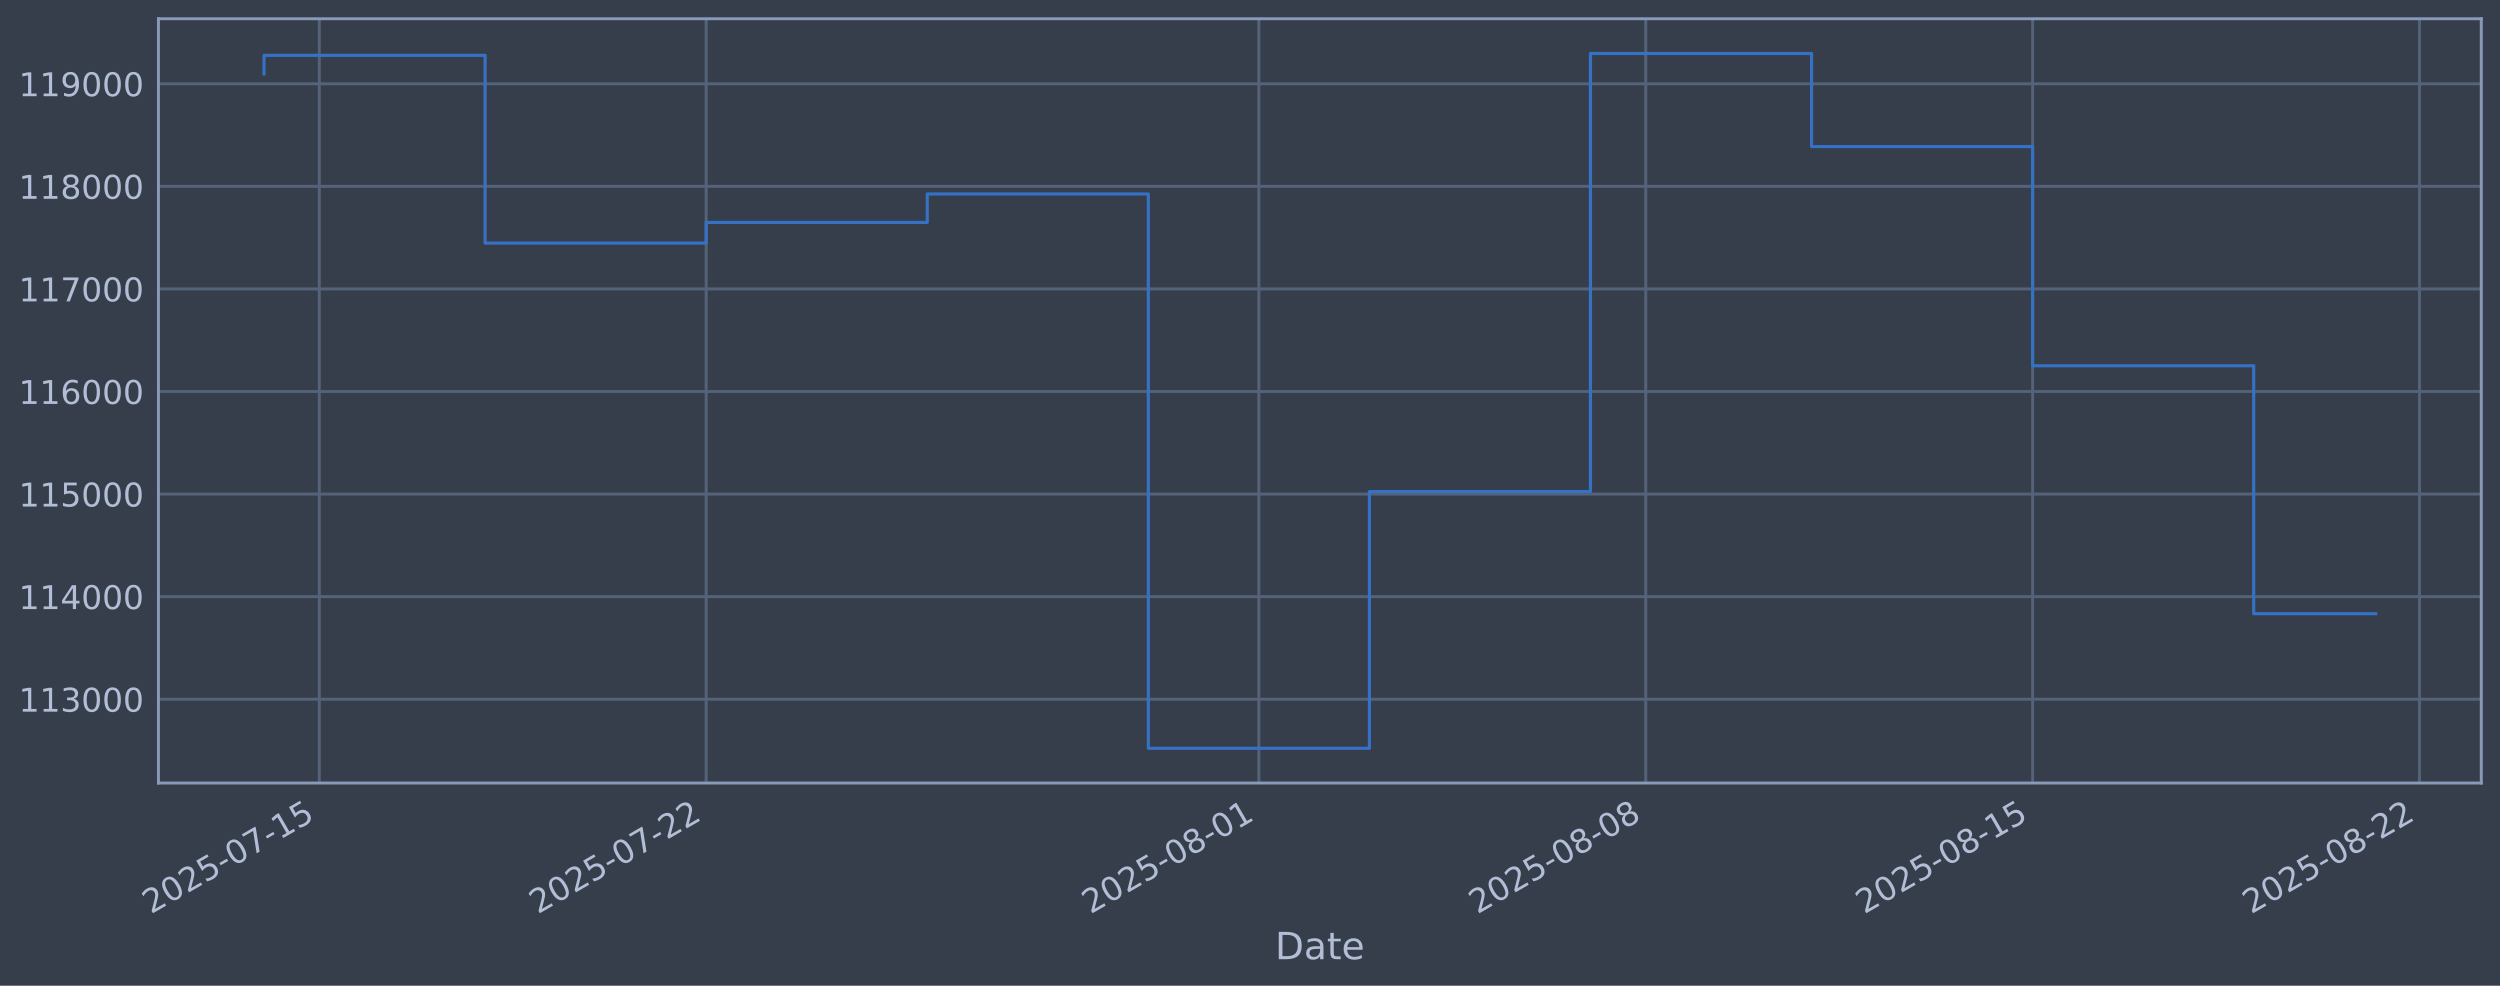
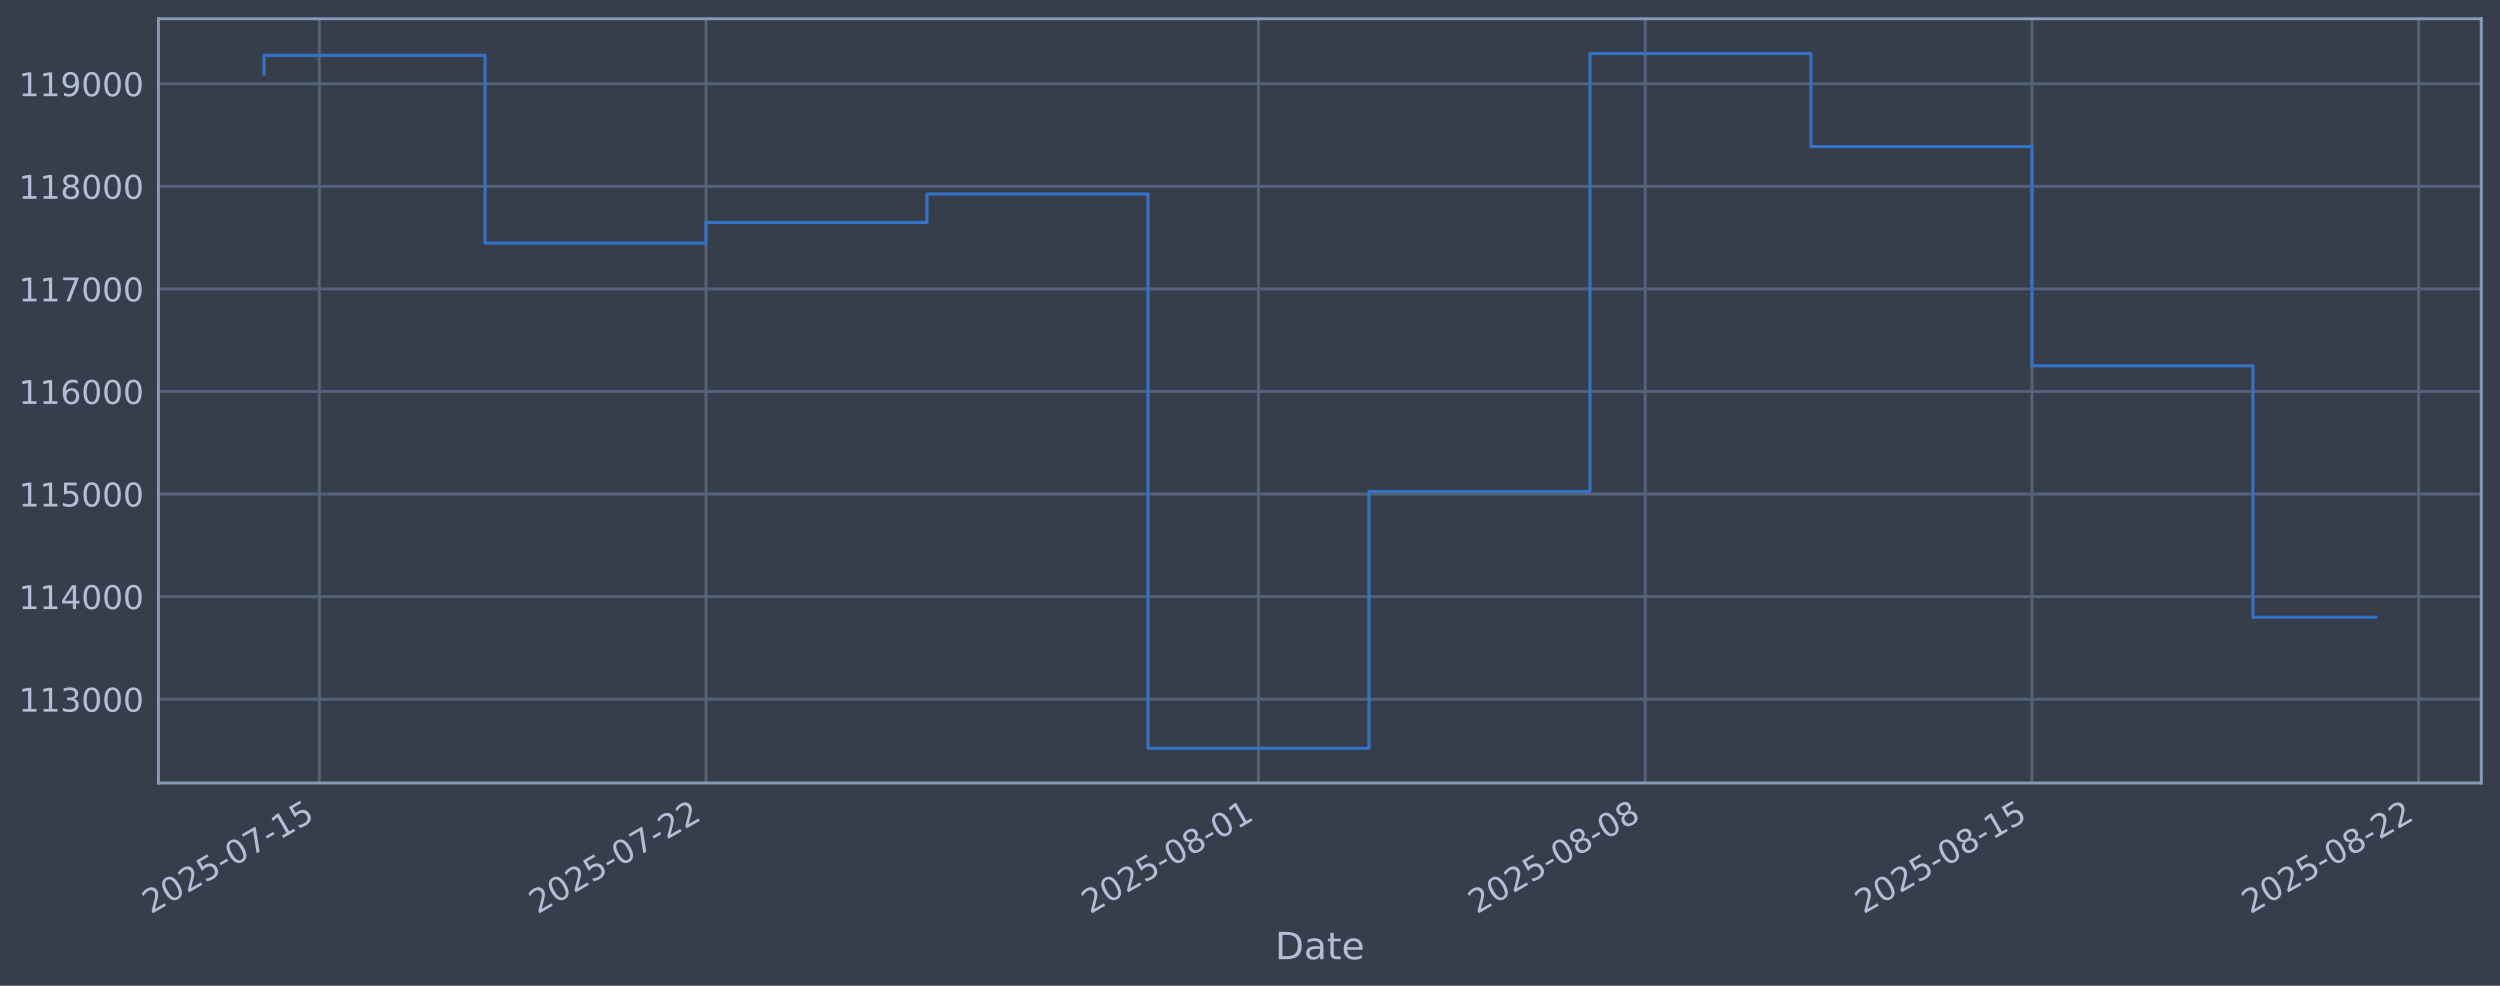
<svg xmlns="http://www.w3.org/2000/svg" xmlns:xlink="http://www.w3.org/1999/xlink" width="960.9pt" height="378.87pt" viewBox="0 0 960.9 378.87" version="1.1">
  <defs>
    <style type="text/css">*{stroke-linejoin: round; stroke-linecap: butt}</style>
  </defs>
  <g id="figure_1">
    <g id="patch_1">
      <path d="M 0 378.87  L 960.9 378.87  L 960.9 0  L 0 0  z " style="fill: #373e4b" />
    </g>
    <g id="axes_1">
      <g id="patch_2">
        <path d="M 60.901 300.96  L 953.701 300.96  L 953.701 7.2  L 60.901 7.2  z " style="fill: #373e4b" />
      </g>
      <g id="matplotlib.axis_1">
        <g id="xtick_1">
          <g id="line2d_1">
-             <path d="M 122.725 300.96  L 122.725 7.2  " clip-path="url(#p4e99e70204)" style="fill: none; stroke: #546379; stroke-width: 1.12; stroke-linecap: square" />
+             <path d="M 122.717 300.96  L 122.717 7.2  " clip-path="url(#pd2b2efd427)" style="fill: none; stroke: #546379; stroke-width: 1.12; stroke-linecap: square" />
          </g>
          <g id="line2d_2" />
          <g id="text_1">
-             <g style="fill: #b1bed6" transform="translate(57.99983 351.4642) rotate(-30) scale(0.126 -0.126)">
+             <g style="fill: #b1bed6" transform="translate(57.99145 351.4642) rotate(-30) scale(0.126 -0.126)">
              <defs>
                <path id="DejaVuSans-32" d="M 1228 531  L 3431 531  L 3431 0  L 469 0  L 469 531  Q 828 903 1448 1529  Q 2069 2156 2228 2338  Q 2531 2678 2651 2914  Q 2772 3150 2772 3378  Q 2772 3750 2511 3984  Q 2250 4219 1831 4219  Q 1534 4219 1204 4116  Q 875 4013 500 3803  L 500 4441  Q 881 4594 1212 4672  Q 1544 4750 1819 4750  Q 2544 4750 2975 4387  Q 3406 4025 3406 3419  Q 3406 3131 3298 2873  Q 3191 2616 2906 2266  Q 2828 2175 2409 1742  Q 1991 1309 1228 531  z " transform="scale(0.015625)" />
                <path id="DejaVuSans-30" d="M 2034 4250  Q 1547 4250 1301 3770  Q 1056 3291 1056 2328  Q 1056 1369 1301 889  Q 1547 409 2034 409  Q 2525 409 2770 889  Q 3016 1369 3016 2328  Q 3016 3291 2770 3770  Q 2525 4250 2034 4250  z M 2034 4750  Q 2819 4750 3233 4129  Q 3647 3509 3647 2328  Q 3647 1150 3233 529  Q 2819 -91 2034 -91  Q 1250 -91 836 529  Q 422 1150 422 2328  Q 422 3509 836 4129  Q 1250 4750 2034 4750  z " transform="scale(0.015625)" />
                <path id="DejaVuSans-35" d="M 691 4666  L 3169 4666  L 3169 4134  L 1269 4134  L 1269 2991  Q 1406 3038 1543 3061  Q 1681 3084 1819 3084  Q 2600 3084 3056 2656  Q 3513 2228 3513 1497  Q 3513 744 3044 326  Q 2575 -91 1722 -91  Q 1428 -91 1123 -41  Q 819 9 494 109  L 494 744  Q 775 591 1075 516  Q 1375 441 1709 441  Q 2250 441 2565 725  Q 2881 1009 2881 1497  Q 2881 1984 2565 2268  Q 2250 2553 1709 2553  Q 1456 2553 1204 2497  Q 953 2441 691 2322  L 691 4666  z " transform="scale(0.015625)" />
                <path id="DejaVuSans-2d" d="M 313 2009  L 1997 2009  L 1997 1497  L 313 1497  L 313 2009  z " transform="scale(0.015625)" />
                <path id="DejaVuSans-37" d="M 525 4666  L 3525 4666  L 3525 4397  L 1831 0  L 1172 0  L 2766 4134  L 525 4134  L 525 4666  z " transform="scale(0.015625)" />
                <path id="DejaVuSans-31" d="M 794 531  L 1825 531  L 1825 4091  L 703 3866  L 703 4441  L 1819 4666  L 2450 4666  L 2450 531  L 3481 531  L 3481 0  L 794 0  L 794 531  z " transform="scale(0.015625)" />
              </defs>
              <use xlink:href="#DejaVuSans-32" />
              <use xlink:href="#DejaVuSans-30" transform="translate(63.62305 0)" />
              <use xlink:href="#DejaVuSans-32" transform="translate(127.2461 0)" />
              <use xlink:href="#DejaVuSans-35" transform="translate(190.8691 0)" />
              <use xlink:href="#DejaVuSans-2d" transform="translate(254.4922 0)" />
              <use xlink:href="#DejaVuSans-30" transform="translate(290.5762 0)" />
              <use xlink:href="#DejaVuSans-37" transform="translate(354.1992 0)" />
              <use xlink:href="#DejaVuSans-2d" transform="translate(417.8223 0)" />
              <use xlink:href="#DejaVuSans-31" transform="translate(453.9062 0)" />
              <use xlink:href="#DejaVuSans-35" transform="translate(517.5293 0)" />
            </g>
          </g>
        </g>
        <g id="xtick_2">
          <g id="line2d_3">
-             <path d="M 271.427 300.96  L 271.427 7.2  " clip-path="url(#p4e99e70204)" style="fill: none; stroke: #546379; stroke-width: 1.12; stroke-linecap: square" />
+             <path d="M 271.359 300.96  L 271.359 7.2  " clip-path="url(#pd2b2efd427)" style="fill: none; stroke: #546379; stroke-width: 1.12; stroke-linecap: square" />
          </g>
          <g id="line2d_4" />
          <g id="text_2">
-             <g style="fill: #b1bed6" transform="translate(206.701 351.4642) rotate(-30) scale(0.126 -0.126)">
+             <g style="fill: #b1bed6" transform="translate(206.6339 351.4642) rotate(-30) scale(0.126 -0.126)">
              <use xlink:href="#DejaVuSans-32" />
              <use xlink:href="#DejaVuSans-30" transform="translate(63.62305 0)" />
              <use xlink:href="#DejaVuSans-32" transform="translate(127.2461 0)" />
              <use xlink:href="#DejaVuSans-35" transform="translate(190.8691 0)" />
              <use xlink:href="#DejaVuSans-2d" transform="translate(254.4922 0)" />
              <use xlink:href="#DejaVuSans-30" transform="translate(290.5762 0)" />
              <use xlink:href="#DejaVuSans-37" transform="translate(354.1992 0)" />
              <use xlink:href="#DejaVuSans-2d" transform="translate(417.8223 0)" />
              <use xlink:href="#DejaVuSans-32" transform="translate(453.9062 0)" />
              <use xlink:href="#DejaVuSans-32" transform="translate(517.5293 0)" />
            </g>
          </g>
        </g>
        <g id="xtick_3">
          <g id="line2d_5">
-             <path d="M 483.857 300.96  L 483.857 7.2  " clip-path="url(#p4e99e70204)" style="fill: none; stroke: #546379; stroke-width: 1.12; stroke-linecap: square" />
+             <path d="M 483.706 300.96  L 483.706 7.2  " clip-path="url(#pd2b2efd427)" style="fill: none; stroke: #546379; stroke-width: 1.12; stroke-linecap: square" />
          </g>
          <g id="line2d_6" />
          <g id="text_3">
-             <g style="fill: #b1bed6" transform="translate(419.1313 351.4642) rotate(-30) scale(0.126 -0.126)">
+             <g style="fill: #b1bed6" transform="translate(418.9803 351.4642) rotate(-30) scale(0.126 -0.126)">
              <defs>
                <path id="DejaVuSans-38" d="M 2034 2216  Q 1584 2216 1326 1975  Q 1069 1734 1069 1313  Q 1069 891 1326 650  Q 1584 409 2034 409  Q 2484 409 2743 651  Q 3003 894 3003 1313  Q 3003 1734 2745 1975  Q 2488 2216 2034 2216  z M 1403 2484  Q 997 2584 770 2862  Q 544 3141 544 3541  Q 544 4100 942 4425  Q 1341 4750 2034 4750  Q 2731 4750 3128 4425  Q 3525 4100 3525 3541  Q 3525 3141 3298 2862  Q 3072 2584 2669 2484  Q 3125 2378 3379 2068  Q 3634 1759 3634 1313  Q 3634 634 3220 271  Q 2806 -91 2034 -91  Q 1263 -91 848 271  Q 434 634 434 1313  Q 434 1759 690 2068  Q 947 2378 1403 2484  z M 1172 3481  Q 1172 3119 1398 2916  Q 1625 2713 2034 2713  Q 2441 2713 2670 2916  Q 2900 3119 2900 3481  Q 2900 3844 2670 4047  Q 2441 4250 2034 4250  Q 1625 4250 1398 4047  Q 1172 3844 1172 3481  z " transform="scale(0.015625)" />
              </defs>
              <use xlink:href="#DejaVuSans-32" />
              <use xlink:href="#DejaVuSans-30" transform="translate(63.62305 0)" />
              <use xlink:href="#DejaVuSans-32" transform="translate(127.2461 0)" />
              <use xlink:href="#DejaVuSans-35" transform="translate(190.8691 0)" />
              <use xlink:href="#DejaVuSans-2d" transform="translate(254.4922 0)" />
              <use xlink:href="#DejaVuSans-30" transform="translate(290.5762 0)" />
              <use xlink:href="#DejaVuSans-38" transform="translate(354.1992 0)" />
              <use xlink:href="#DejaVuSans-2d" transform="translate(417.8223 0)" />
              <use xlink:href="#DejaVuSans-30" transform="translate(453.9062 0)" />
              <use xlink:href="#DejaVuSans-31" transform="translate(517.5293 0)" />
            </g>
          </g>
        </g>
        <g id="xtick_4">
          <g id="line2d_7">
-             <path d="M 632.558 300.96  L 632.558 7.2  " clip-path="url(#p4e99e70204)" style="fill: none; stroke: #546379; stroke-width: 1.12; stroke-linecap: square" />
+             <path d="M 632.348 300.96  L 632.348 7.2  " clip-path="url(#pd2b2efd427)" style="fill: none; stroke: #546379; stroke-width: 1.12; stroke-linecap: square" />
          </g>
          <g id="line2d_8" />
          <g id="text_4">
-             <g style="fill: #b1bed6" transform="translate(567.8324 351.4642) rotate(-30) scale(0.126 -0.126)">
+             <g style="fill: #b1bed6" transform="translate(567.6228 351.4642) rotate(-30) scale(0.126 -0.126)">
              <use xlink:href="#DejaVuSans-32" />
              <use xlink:href="#DejaVuSans-30" transform="translate(63.62305 0)" />
              <use xlink:href="#DejaVuSans-32" transform="translate(127.2461 0)" />
              <use xlink:href="#DejaVuSans-35" transform="translate(190.8691 0)" />
              <use xlink:href="#DejaVuSans-2d" transform="translate(254.4922 0)" />
              <use xlink:href="#DejaVuSans-30" transform="translate(290.5762 0)" />
              <use xlink:href="#DejaVuSans-38" transform="translate(354.1992 0)" />
              <use xlink:href="#DejaVuSans-2d" transform="translate(417.8223 0)" />
              <use xlink:href="#DejaVuSans-30" transform="translate(453.9062 0)" />
              <use xlink:href="#DejaVuSans-38" transform="translate(517.5293 0)" />
            </g>
          </g>
        </g>
        <g id="xtick_5">
          <g id="line2d_9">
-             <path d="M 781.259 300.96  L 781.259 7.2  " clip-path="url(#p4e99e70204)" style="fill: none; stroke: #546379; stroke-width: 1.12; stroke-linecap: square" />
+             <path d="M 780.991 300.96  L 780.991 7.2  " clip-path="url(#pd2b2efd427)" style="fill: none; stroke: #546379; stroke-width: 1.12; stroke-linecap: square" />
          </g>
          <g id="line2d_10" />
          <g id="text_5">
-             <g style="fill: #b1bed6" transform="translate(716.5336 351.4642) rotate(-30) scale(0.126 -0.126)">
+             <g style="fill: #b1bed6" transform="translate(716.2653 351.4642) rotate(-30) scale(0.126 -0.126)">
              <use xlink:href="#DejaVuSans-32" />
              <use xlink:href="#DejaVuSans-30" transform="translate(63.62305 0)" />
              <use xlink:href="#DejaVuSans-32" transform="translate(127.2461 0)" />
              <use xlink:href="#DejaVuSans-35" transform="translate(190.8691 0)" />
              <use xlink:href="#DejaVuSans-2d" transform="translate(254.4922 0)" />
              <use xlink:href="#DejaVuSans-30" transform="translate(290.5762 0)" />
              <use xlink:href="#DejaVuSans-38" transform="translate(354.1992 0)" />
              <use xlink:href="#DejaVuSans-2d" transform="translate(417.8223 0)" />
              <use xlink:href="#DejaVuSans-31" transform="translate(453.9062 0)" />
              <use xlink:href="#DejaVuSans-35" transform="translate(517.5293 0)" />
            </g>
          </g>
        </g>
        <g id="xtick_6">
          <g id="line2d_11">
-             <path d="M 929.96 300.96  L 929.96 7.2  " clip-path="url(#p4e99e70204)" style="fill: none; stroke: #546379; stroke-width: 1.12; stroke-linecap: square" />
+             <path d="M 929.633 300.96  L 929.633 7.2  " clip-path="url(#pd2b2efd427)" style="fill: none; stroke: #546379; stroke-width: 1.12; stroke-linecap: square" />
          </g>
          <g id="line2d_12" />
          <g id="text_6">
-             <g style="fill: #b1bed6" transform="translate(865.2348 351.4642) rotate(-30) scale(0.126 -0.126)">
+             <g style="fill: #b1bed6" transform="translate(864.9078 351.4642) rotate(-30) scale(0.126 -0.126)">
              <use xlink:href="#DejaVuSans-32" />
              <use xlink:href="#DejaVuSans-30" transform="translate(63.62305 0)" />
              <use xlink:href="#DejaVuSans-32" transform="translate(127.2461 0)" />
              <use xlink:href="#DejaVuSans-35" transform="translate(190.8691 0)" />
              <use xlink:href="#DejaVuSans-2d" transform="translate(254.4922 0)" />
              <use xlink:href="#DejaVuSans-30" transform="translate(290.5762 0)" />
              <use xlink:href="#DejaVuSans-38" transform="translate(354.1992 0)" />
              <use xlink:href="#DejaVuSans-2d" transform="translate(417.8223 0)" />
              <use xlink:href="#DejaVuSans-32" transform="translate(453.9062 0)" />
              <use xlink:href="#DejaVuSans-32" transform="translate(517.5293 0)" />
            </g>
          </g>
        </g>
        <g id="text_7">
          <g style="fill: #b1bed6" transform="translate(490.0914 368.6753) scale(0.144 -0.144)">
            <defs>
              <path id="DejaVuSans-44" d="M 1259 4147  L 1259 519  L 2022 519  Q 2988 519 3436 956  Q 3884 1394 3884 2338  Q 3884 3275 3436 3711  Q 2988 4147 2022 4147  L 1259 4147  z M 628 4666  L 1925 4666  Q 3281 4666 3915 4102  Q 4550 3538 4550 2338  Q 4550 1131 3912 565  Q 3275 0 1925 0  L 628 0  L 628 4666  z " transform="scale(0.015625)" />
              <path id="DejaVuSans-61" d="M 2194 1759  Q 1497 1759 1228 1600  Q 959 1441 959 1056  Q 959 750 1161 570  Q 1363 391 1709 391  Q 2188 391 2477 730  Q 2766 1069 2766 1631  L 2766 1759  L 2194 1759  z M 3341 1997  L 3341 0  L 2766 0  L 2766 531  Q 2569 213 2275 61  Q 1981 -91 1556 -91  Q 1019 -91 701 211  Q 384 513 384 1019  Q 384 1609 779 1909  Q 1175 2209 1959 2209  L 2766 2209  L 2766 2266  Q 2766 2663 2505 2880  Q 2244 3097 1772 3097  Q 1472 3097 1187 3025  Q 903 2953 641 2809  L 641 3341  Q 956 3463 1253 3523  Q 1550 3584 1831 3584  Q 2591 3584 2966 3190  Q 3341 2797 3341 1997  z " transform="scale(0.015625)" />
              <path id="DejaVuSans-74" d="M 1172 4494  L 1172 3500  L 2356 3500  L 2356 3053  L 1172 3053  L 1172 1153  Q 1172 725 1289 603  Q 1406 481 1766 481  L 2356 481  L 2356 0  L 1766 0  Q 1100 0 847 248  Q 594 497 594 1153  L 594 3053  L 172 3053  L 172 3500  L 594 3500  L 594 4494  L 1172 4494  z " transform="scale(0.015625)" />
              <path id="DejaVuSans-65" d="M 3597 1894  L 3597 1613  L 953 1613  Q 991 1019 1311 708  Q 1631 397 2203 397  Q 2534 397 2845 478  Q 3156 559 3463 722  L 3463 178  Q 3153 47 2828 -22  Q 2503 -91 2169 -91  Q 1331 -91 842 396  Q 353 884 353 1716  Q 353 2575 817 3079  Q 1281 3584 2069 3584  Q 2775 3584 3186 3129  Q 3597 2675 3597 1894  z M 3022 2063  Q 3016 2534 2758 2815  Q 2500 3097 2075 3097  Q 1594 3097 1305 2825  Q 1016 2553 972 2059  L 3022 2063  z " transform="scale(0.015625)" />
            </defs>
            <use xlink:href="#DejaVuSans-44" />
            <use xlink:href="#DejaVuSans-61" transform="translate(77.00195 0)" />
            <use xlink:href="#DejaVuSans-74" transform="translate(138.2812 0)" />
            <use xlink:href="#DejaVuSans-65" transform="translate(177.4902 0)" />
          </g>
        </g>
      </g>
      <g id="matplotlib.axis_2">
        <g id="ytick_1">
          <g id="line2d_13">
-             <path d="M 60.901 268.75  L 953.701 268.75  " clip-path="url(#p4e99e70204)" style="fill: none; stroke: #546379; stroke-width: 1.12; stroke-linecap: square" />
+             <path d="M 60.901 268.75  L 953.701 268.75  " clip-path="url(#pd2b2efd427)" style="fill: none; stroke: #546379; stroke-width: 1.12; stroke-linecap: square" />
          </g>
          <g id="line2d_14" />
          <g id="text_8">
            <g style="fill: #b1bed6" transform="translate(7.2 273.5373) scale(0.126 -0.126)">
              <defs>
                <path id="DejaVuSans-33" d="M 2597 2516  Q 3050 2419 3304 2112  Q 3559 1806 3559 1356  Q 3559 666 3084 287  Q 2609 -91 1734 -91  Q 1441 -91 1130 -33  Q 819 25 488 141  L 488 750  Q 750 597 1062 519  Q 1375 441 1716 441  Q 2309 441 2620 675  Q 2931 909 2931 1356  Q 2931 1769 2642 2001  Q 2353 2234 1838 2234  L 1294 2234  L 1294 2753  L 1863 2753  Q 2328 2753 2575 2939  Q 2822 3125 2822 3475  Q 2822 3834 2567 4026  Q 2313 4219 1838 4219  Q 1578 4219 1281 4162  Q 984 4106 628 3988  L 628 4550  Q 988 4650 1302 4700  Q 1616 4750 1894 4750  Q 2613 4750 3031 4423  Q 3450 4097 3450 3541  Q 3450 3153 3228 2886  Q 3006 2619 2597 2516  z " transform="scale(0.015625)" />
              </defs>
              <use xlink:href="#DejaVuSans-31" />
              <use xlink:href="#DejaVuSans-31" transform="translate(63.62305 0)" />
              <use xlink:href="#DejaVuSans-33" transform="translate(127.2461 0)" />
              <use xlink:href="#DejaVuSans-30" transform="translate(190.8691 0)" />
              <use xlink:href="#DejaVuSans-30" transform="translate(254.4922 0)" />
              <use xlink:href="#DejaVuSans-30" transform="translate(318.1152 0)" />
            </g>
          </g>
        </g>
        <g id="ytick_2">
          <g id="line2d_15">
-             <path d="M 60.901 229.325  L 953.701 229.325  " clip-path="url(#p4e99e70204)" style="fill: none; stroke: #546379; stroke-width: 1.12; stroke-linecap: square" />
+             <path d="M 60.901 229.325  L 953.701 229.325  " clip-path="url(#pd2b2efd427)" style="fill: none; stroke: #546379; stroke-width: 1.12; stroke-linecap: square" />
          </g>
          <g id="line2d_16" />
          <g id="text_9">
            <g style="fill: #b1bed6" transform="translate(7.2 234.1122) scale(0.126 -0.126)">
              <defs>
                <path id="DejaVuSans-34" d="M 2419 4116  L 825 1625  L 2419 1625  L 2419 4116  z M 2253 4666  L 3047 4666  L 3047 1625  L 3713 1625  L 3713 1100  L 3047 1100  L 3047 0  L 2419 0  L 2419 1100  L 313 1100  L 313 1709  L 2253 4666  z " transform="scale(0.015625)" />
              </defs>
              <use xlink:href="#DejaVuSans-31" />
              <use xlink:href="#DejaVuSans-31" transform="translate(63.62305 0)" />
              <use xlink:href="#DejaVuSans-34" transform="translate(127.2461 0)" />
              <use xlink:href="#DejaVuSans-30" transform="translate(190.8691 0)" />
              <use xlink:href="#DejaVuSans-30" transform="translate(254.4922 0)" />
              <use xlink:href="#DejaVuSans-30" transform="translate(318.1152 0)" />
            </g>
          </g>
        </g>
        <g id="ytick_3">
          <g id="line2d_17">
-             <path d="M 60.901 189.9  L 953.701 189.9  " clip-path="url(#p4e99e70204)" style="fill: none; stroke: #546379; stroke-width: 1.12; stroke-linecap: square" />
+             <path d="M 60.901 189.9  L 953.701 189.9  " clip-path="url(#pd2b2efd427)" style="fill: none; stroke: #546379; stroke-width: 1.12; stroke-linecap: square" />
          </g>
          <g id="line2d_18" />
          <g id="text_10">
            <g style="fill: #b1bed6" transform="translate(7.2 194.6871) scale(0.126 -0.126)">
              <use xlink:href="#DejaVuSans-31" />
              <use xlink:href="#DejaVuSans-31" transform="translate(63.62305 0)" />
              <use xlink:href="#DejaVuSans-35" transform="translate(127.2461 0)" />
              <use xlink:href="#DejaVuSans-30" transform="translate(190.8691 0)" />
              <use xlink:href="#DejaVuSans-30" transform="translate(254.4922 0)" />
              <use xlink:href="#DejaVuSans-30" transform="translate(318.1152 0)" />
            </g>
          </g>
        </g>
        <g id="ytick_4">
          <g id="line2d_19">
-             <path d="M 60.901 150.475  L 953.701 150.475  " clip-path="url(#p4e99e70204)" style="fill: none; stroke: #546379; stroke-width: 1.12; stroke-linecap: square" />
+             <path d="M 60.901 150.475  L 953.701 150.475  " clip-path="url(#pd2b2efd427)" style="fill: none; stroke: #546379; stroke-width: 1.12; stroke-linecap: square" />
          </g>
          <g id="line2d_20" />
          <g id="text_11">
            <g style="fill: #b1bed6" transform="translate(7.2 155.262) scale(0.126 -0.126)">
              <defs>
                <path id="DejaVuSans-36" d="M 2113 2584  Q 1688 2584 1439 2293  Q 1191 2003 1191 1497  Q 1191 994 1439 701  Q 1688 409 2113 409  Q 2538 409 2786 701  Q 3034 994 3034 1497  Q 3034 2003 2786 2293  Q 2538 2584 2113 2584  z M 3366 4563  L 3366 3988  Q 3128 4100 2886 4159  Q 2644 4219 2406 4219  Q 1781 4219 1451 3797  Q 1122 3375 1075 2522  Q 1259 2794 1537 2939  Q 1816 3084 2150 3084  Q 2853 3084 3261 2657  Q 3669 2231 3669 1497  Q 3669 778 3244 343  Q 2819 -91 2113 -91  Q 1303 -91 875 529  Q 447 1150 447 2328  Q 447 3434 972 4092  Q 1497 4750 2381 4750  Q 2619 4750 2861 4703  Q 3103 4656 3366 4563  z " transform="scale(0.015625)" />
              </defs>
              <use xlink:href="#DejaVuSans-31" />
              <use xlink:href="#DejaVuSans-31" transform="translate(63.62305 0)" />
              <use xlink:href="#DejaVuSans-36" transform="translate(127.2461 0)" />
              <use xlink:href="#DejaVuSans-30" transform="translate(190.8691 0)" />
              <use xlink:href="#DejaVuSans-30" transform="translate(254.4922 0)" />
              <use xlink:href="#DejaVuSans-30" transform="translate(318.1152 0)" />
            </g>
          </g>
        </g>
        <g id="ytick_5">
          <g id="line2d_21">
-             <path d="M 60.901 111.05  L 953.701 111.05  " clip-path="url(#p4e99e70204)" style="fill: none; stroke: #546379; stroke-width: 1.12; stroke-linecap: square" />
+             <path d="M 60.901 111.05  L 953.701 111.05  " clip-path="url(#pd2b2efd427)" style="fill: none; stroke: #546379; stroke-width: 1.12; stroke-linecap: square" />
          </g>
          <g id="line2d_22" />
          <g id="text_12">
            <g style="fill: #b1bed6" transform="translate(7.2 115.8369) scale(0.126 -0.126)">
              <use xlink:href="#DejaVuSans-31" />
              <use xlink:href="#DejaVuSans-31" transform="translate(63.62305 0)" />
              <use xlink:href="#DejaVuSans-37" transform="translate(127.2461 0)" />
              <use xlink:href="#DejaVuSans-30" transform="translate(190.8691 0)" />
              <use xlink:href="#DejaVuSans-30" transform="translate(254.4922 0)" />
              <use xlink:href="#DejaVuSans-30" transform="translate(318.1152 0)" />
            </g>
          </g>
        </g>
        <g id="ytick_6">
          <g id="line2d_23">
-             <path d="M 60.901 71.625  L 953.701 71.625  " clip-path="url(#p4e99e70204)" style="fill: none; stroke: #546379; stroke-width: 1.12; stroke-linecap: square" />
+             <path d="M 60.901 71.625  L 953.701 71.625  " clip-path="url(#pd2b2efd427)" style="fill: none; stroke: #546379; stroke-width: 1.12; stroke-linecap: square" />
          </g>
          <g id="line2d_24" />
          <g id="text_13">
            <g style="fill: #b1bed6" transform="translate(7.2 76.4118) scale(0.126 -0.126)">
              <use xlink:href="#DejaVuSans-31" />
              <use xlink:href="#DejaVuSans-31" transform="translate(63.62305 0)" />
              <use xlink:href="#DejaVuSans-38" transform="translate(127.2461 0)" />
              <use xlink:href="#DejaVuSans-30" transform="translate(190.8691 0)" />
              <use xlink:href="#DejaVuSans-30" transform="translate(254.4922 0)" />
              <use xlink:href="#DejaVuSans-30" transform="translate(318.1152 0)" />
            </g>
          </g>
        </g>
        <g id="ytick_7">
          <g id="line2d_25">
-             <path d="M 60.901 32.2  L 953.701 32.2  " clip-path="url(#p4e99e70204)" style="fill: none; stroke: #546379; stroke-width: 1.12; stroke-linecap: square" />
+             <path d="M 60.901 32.2  L 953.701 32.2  " clip-path="url(#pd2b2efd427)" style="fill: none; stroke: #546379; stroke-width: 1.12; stroke-linecap: square" />
          </g>
          <g id="line2d_26" />
          <g id="text_14">
            <g style="fill: #b1bed6" transform="translate(7.2 36.9867) scale(0.126 -0.126)">
              <defs>
                <path id="DejaVuSans-39" d="M 703 97  L 703 672  Q 941 559 1184 500  Q 1428 441 1663 441  Q 2288 441 2617 861  Q 2947 1281 2994 2138  Q 2813 1869 2534 1725  Q 2256 1581 1919 1581  Q 1219 1581 811 2004  Q 403 2428 403 3163  Q 403 3881 828 4315  Q 1253 4750 1959 4750  Q 2769 4750 3195 4129  Q 3622 3509 3622 2328  Q 3622 1225 3098 567  Q 2575 -91 1691 -91  Q 1453 -91 1209 -44  Q 966 3 703 97  z M 1959 2075  Q 2384 2075 2632 2365  Q 2881 2656 2881 3163  Q 2881 3666 2632 3958  Q 2384 4250 1959 4250  Q 1534 4250 1286 3958  Q 1038 3666 1038 3163  Q 1038 2656 1286 2365  Q 1534 2075 1959 2075  z " transform="scale(0.015625)" />
              </defs>
              <use xlink:href="#DejaVuSans-31" />
              <use xlink:href="#DejaVuSans-31" transform="translate(63.62305 0)" />
              <use xlink:href="#DejaVuSans-39" transform="translate(127.2461 0)" />
              <use xlink:href="#DejaVuSans-30" transform="translate(190.8691 0)" />
              <use xlink:href="#DejaVuSans-30" transform="translate(254.4922 0)" />
              <use xlink:href="#DejaVuSans-30" transform="translate(318.1152 0)" />
            </g>
          </g>
        </g>
      </g>
      <g id="line2d_27">
-         <path d="M 101.482 28.439  L 101.482 21.285  L 186.454 21.285  L 186.454 93.435  L 271.427 93.435  L 271.427 85.489  L 356.399 85.489  L 356.399 74.56  L 441.371 74.56  L 441.371 287.607  L 526.343 287.607  L 526.343 188.936  L 611.315 188.936  L 611.315 20.553  L 696.287 20.553  L 696.287 56.332  L 781.259 56.332  L 781.259 140.575  L 866.231 140.575  L 866.231 235.881  L 913.119 235.881  " clip-path="url(#p4e99e70204)" style="fill: none; stroke: #3572c6; stroke-width: 1.2; stroke-linecap: square" />
+         <path d="M 101.482 28.439  L 101.482 21.285  L 186.421 21.285  L 186.421 93.435  L 271.359 93.435  L 271.359 85.489  L 356.298 85.489  L 356.298 74.56  L 441.237 74.56  L 441.237 287.607  L 526.175 287.607  L 526.175 188.936  L 611.114 188.936  L 611.114 20.553  L 696.052 20.553  L 696.052 56.332  L 780.991 56.332  L 780.991 140.575  L 865.929 140.575  L 865.929 237.246  L 913.119 237.246  " clip-path="url(#pd2b2efd427)" style="fill: none; stroke: #3572c6; stroke-width: 1.2; stroke-linecap: square" />
      </g>
      <g id="patch_3">
        <path d="M 60.901 300.96  L 60.901 7.2  " style="fill: none; stroke: #899ab8; stroke-width: 1.12; stroke-linejoin: miter; stroke-linecap: square" />
      </g>
      <g id="patch_4">
        <path d="M 953.701 300.96  L 953.701 7.2  " style="fill: none; stroke: #899ab8; stroke-width: 1.12; stroke-linejoin: miter; stroke-linecap: square" />
      </g>
      <g id="patch_5">
        <path d="M 60.901 300.96  L 953.701 300.96  " style="fill: none; stroke: #899ab8; stroke-width: 1.12; stroke-linejoin: miter; stroke-linecap: square" />
      </g>
      <g id="patch_6">
        <path d="M 60.901 7.2  L 953.701 7.2  " style="fill: none; stroke: #899ab8; stroke-width: 1.12; stroke-linejoin: miter; stroke-linecap: square" />
      </g>
    </g>
  </g>
  <defs>
-     <clipPath id="p4e99e70204">
+     <clipPath id="pd2b2efd427">
      <rect x="60.901" y="7.2" width="892.8" height="293.76" />
    </clipPath>
  </defs>
</svg>
